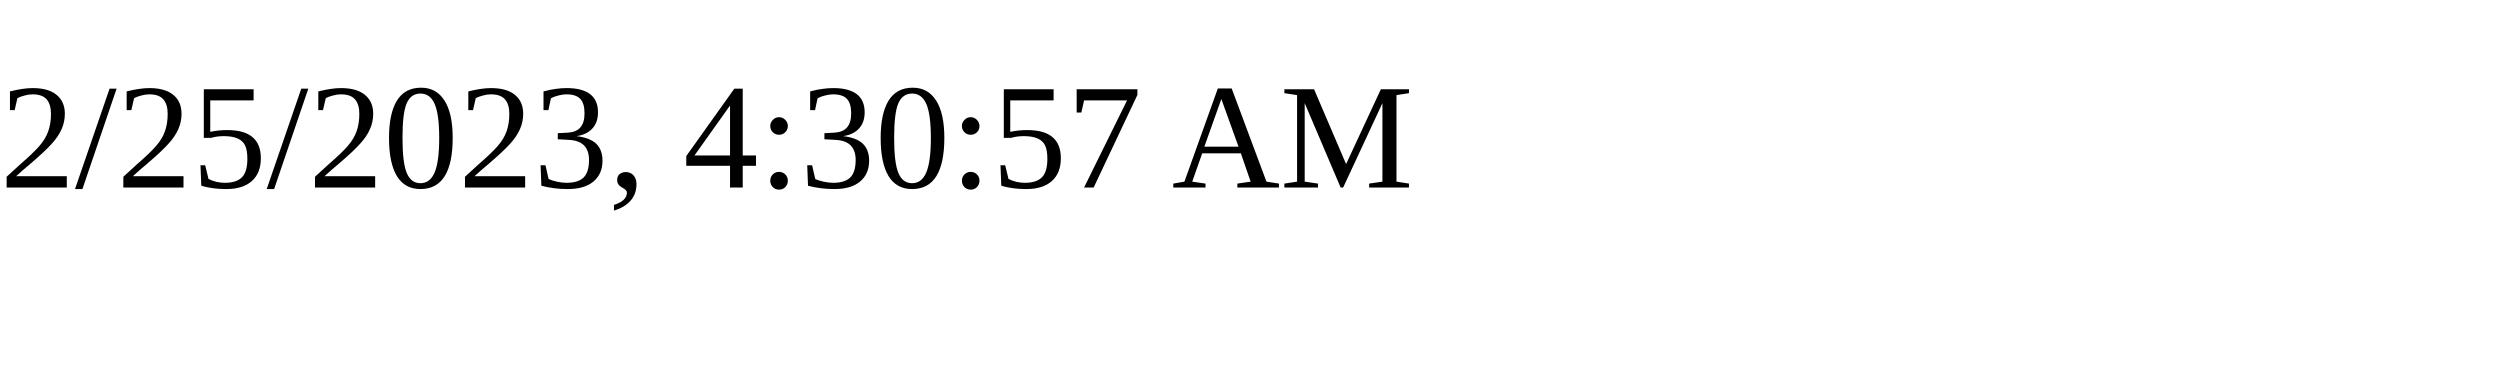
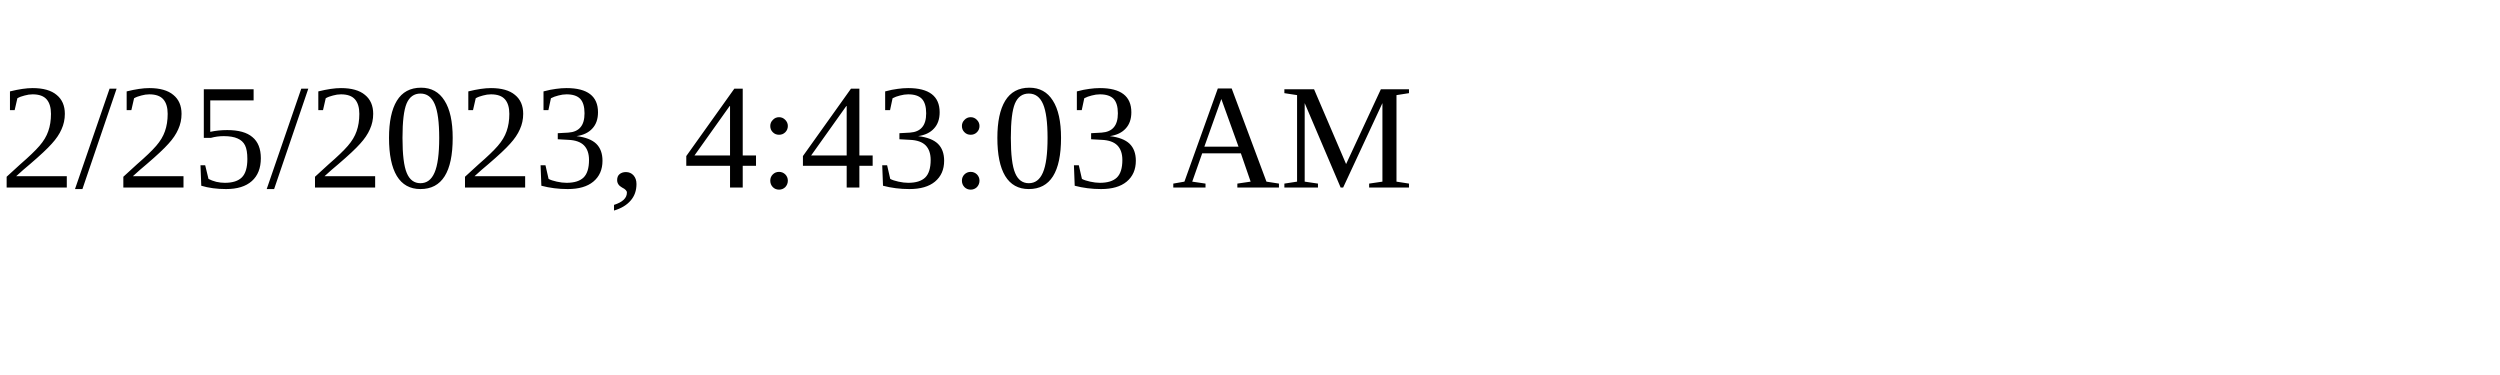
<svg xmlns="http://www.w3.org/2000/svg" height="30" width="200">
-   <text x="0" y="15">2/25/2023, 4:30:57 AM</text>
+   <text x="0" y="15">2/25/2023, 4:43:03 AM</text>
</svg>
